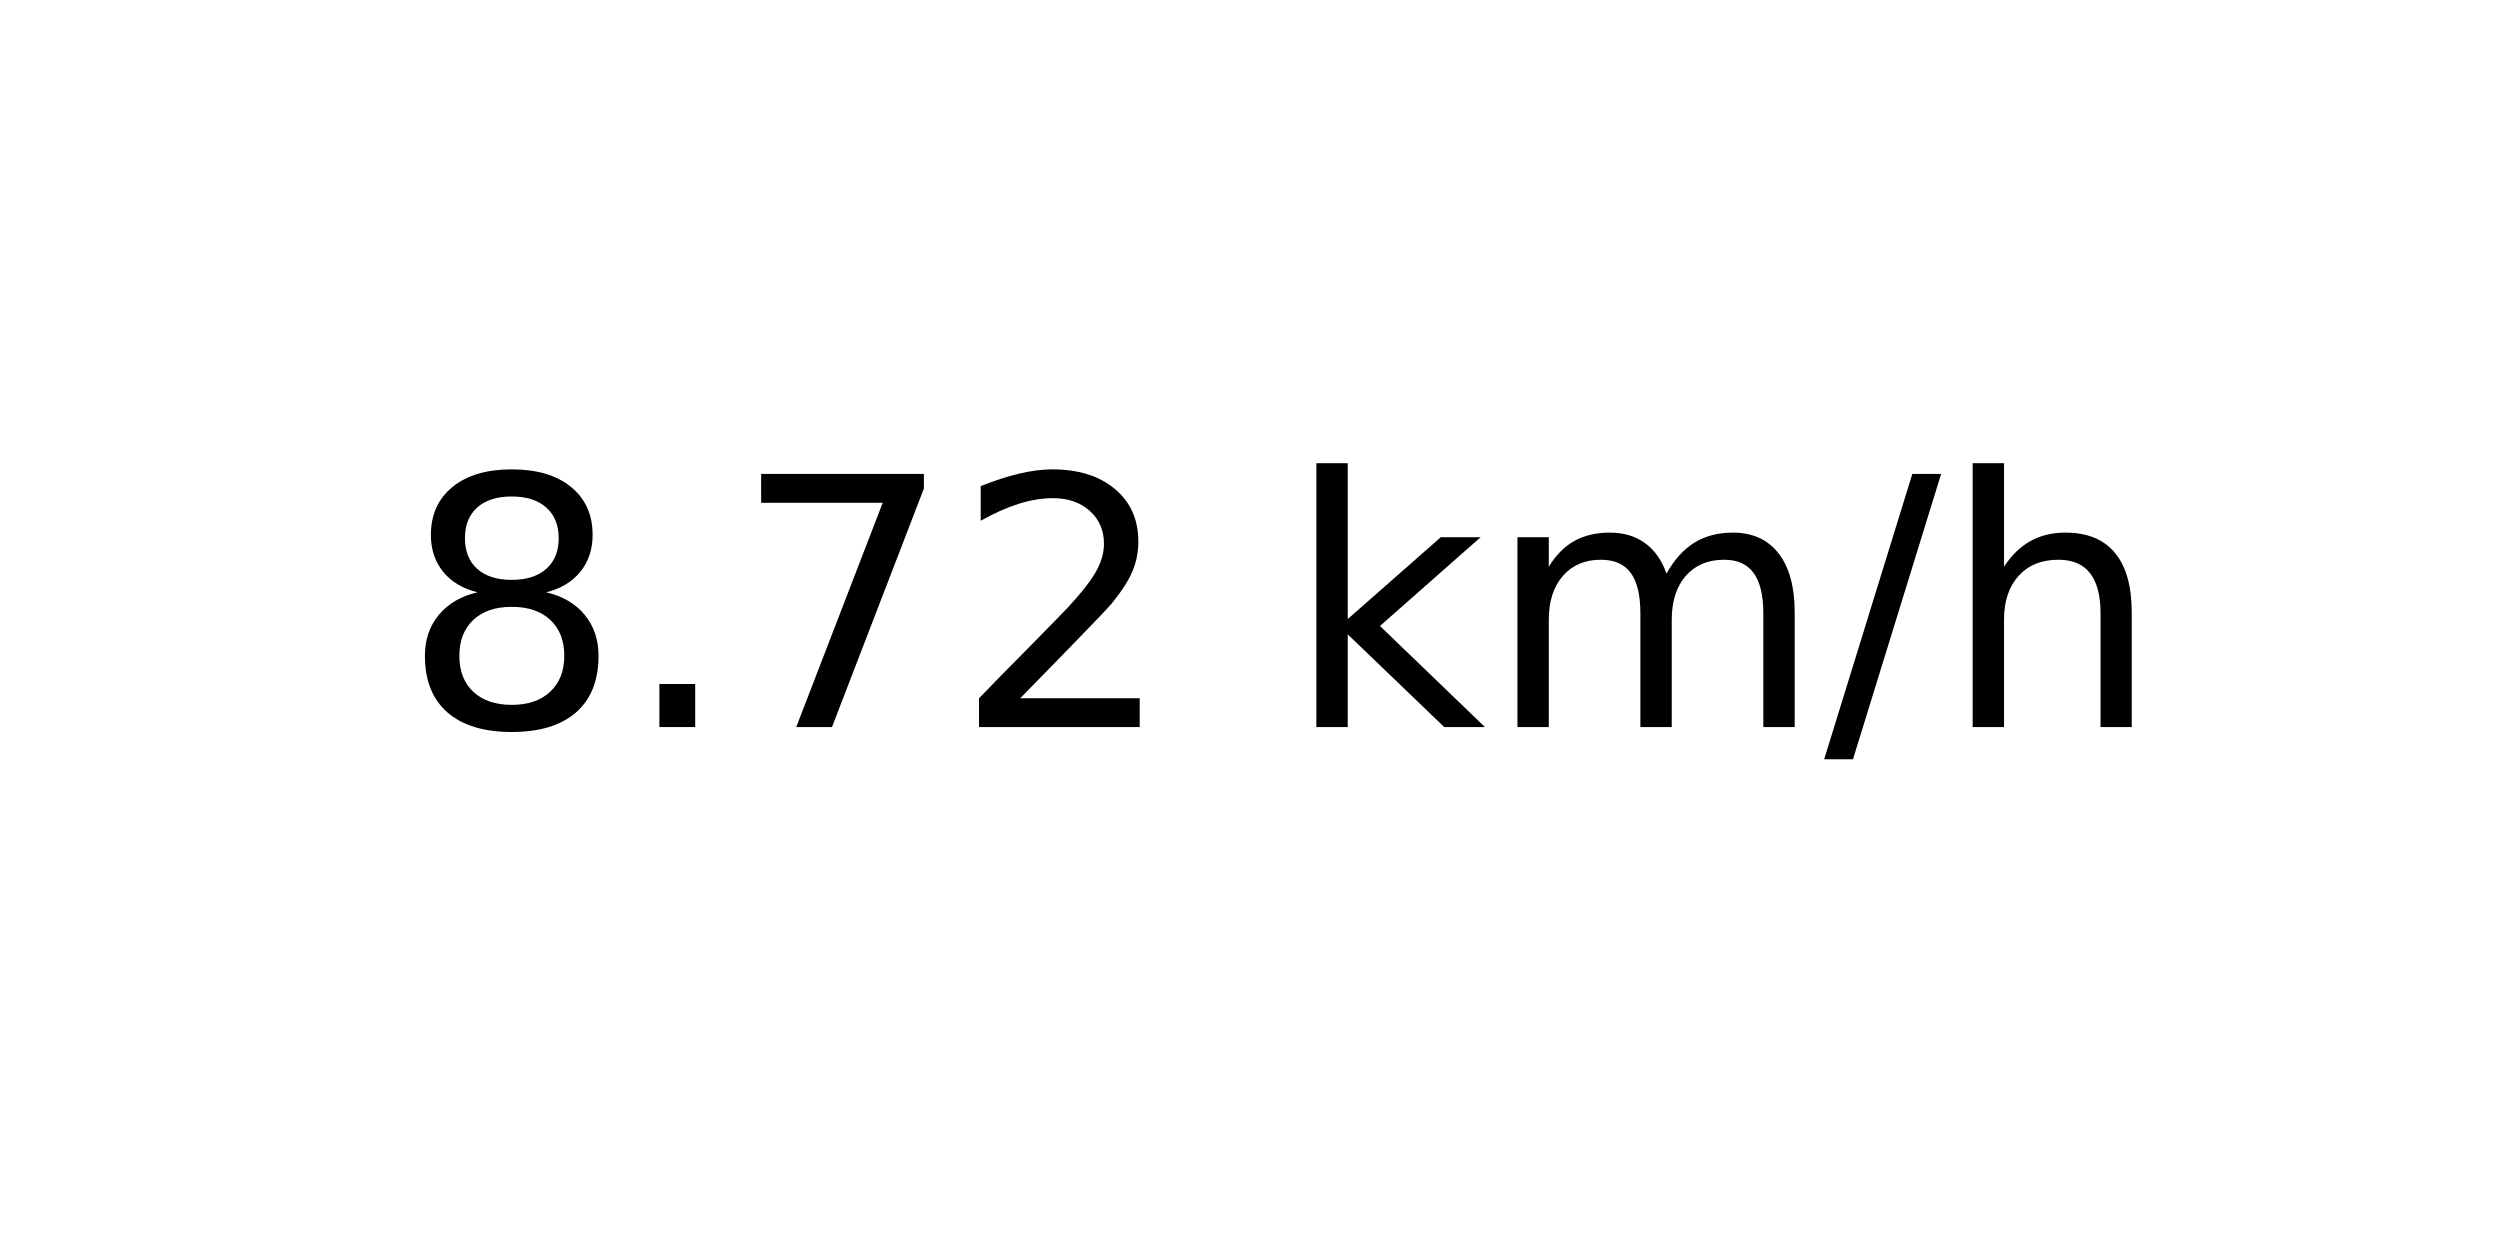
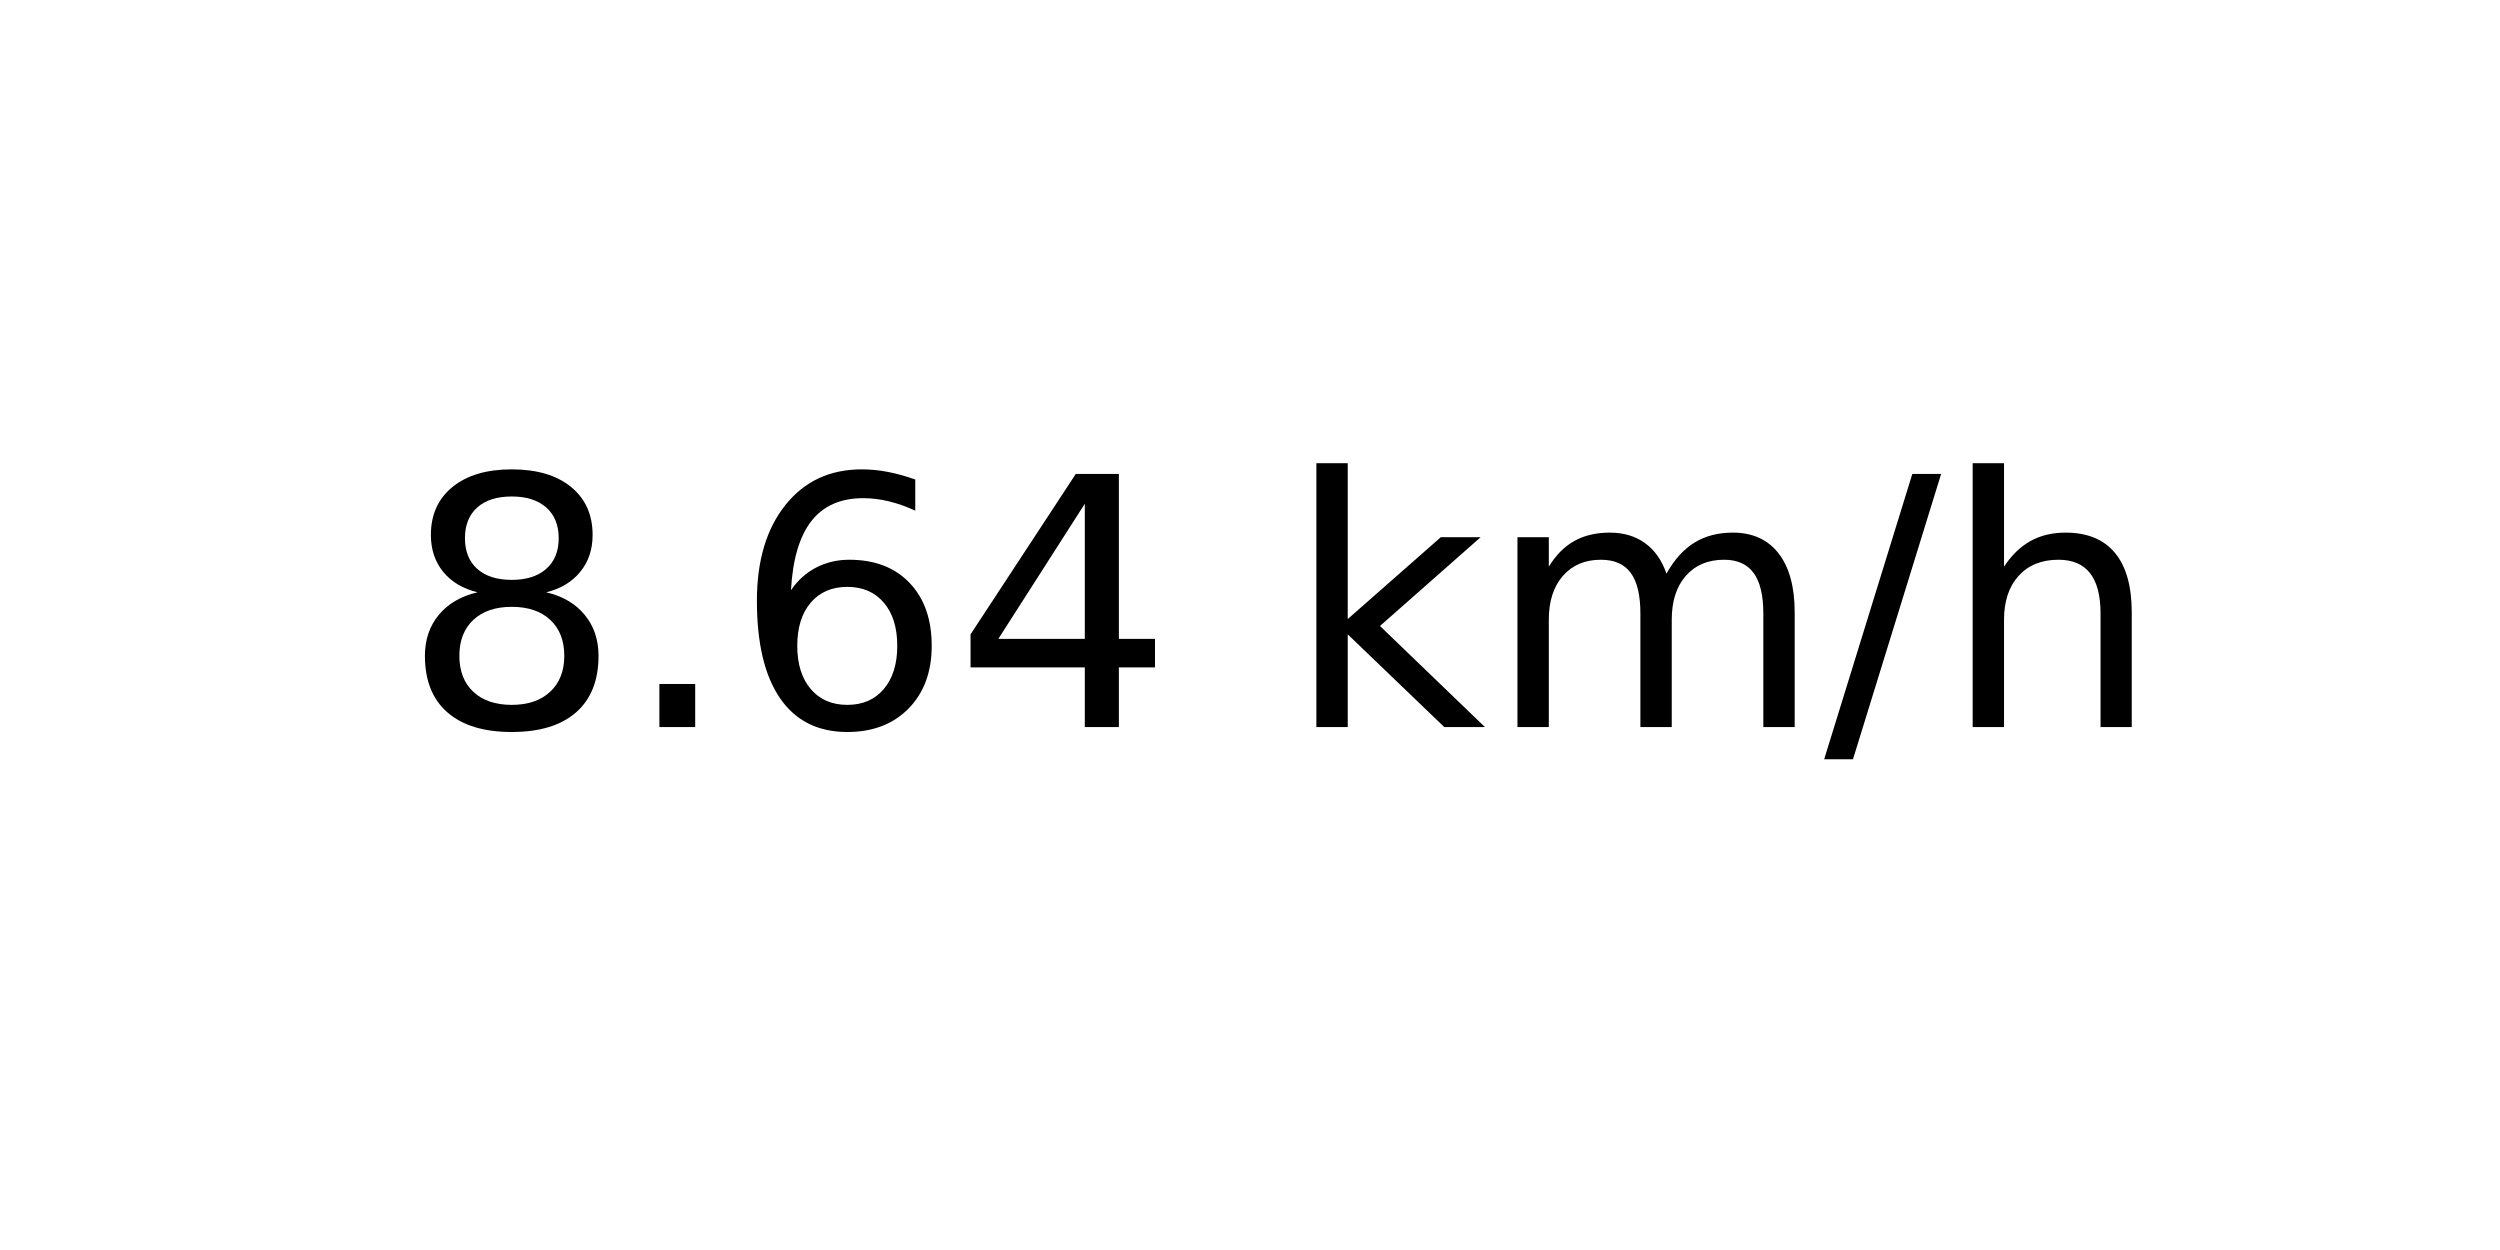
<svg xmlns="http://www.w3.org/2000/svg" xmlns:xlink="http://www.w3.org/1999/xlink" width="72pt" height="36pt" viewBox="0 0 72 36" version="1.1">
  <defs>
    <style type="text/css">*{stroke-linejoin: round; stroke-linecap: butt}</style>
  </defs>
  <g id="figure_1">
    <g id="axes_1">
      <g id="text_1">
        <g transform="translate(11.55937 20.93937) scale(0.1 -0.1)">
          <defs>
            <path id="DejaVuSans-38" d="M 2034 2216  Q 1584 2216 1326 1975  Q 1069 1734 1069 1313  Q 1069 891 1326 650  Q 1584 409 2034 409  Q 2484 409 2743 651  Q 3003 894 3003 1313  Q 3003 1734 2745 1975  Q 2488 2216 2034 2216  z M 1403 2484  Q 997 2584 770 2862  Q 544 3141 544 3541  Q 544 4100 942 4425  Q 1341 4750 2034 4750  Q 2731 4750 3128 4425  Q 3525 4100 3525 3541  Q 3525 3141 3298 2862  Q 3072 2584 2669 2484  Q 3125 2378 3379 2068  Q 3634 1759 3634 1313  Q 3634 634 3220 271  Q 2806 -91 2034 -91  Q 1263 -91 848 271  Q 434 634 434 1313  Q 434 1759 690 2068  Q 947 2378 1403 2484  z M 1172 3481  Q 1172 3119 1398 2916  Q 1625 2713 2034 2713  Q 2441 2713 2670 2916  Q 2900 3119 2900 3481  Q 2900 3844 2670 4047  Q 2441 4250 2034 4250  Q 1625 4250 1398 4047  Q 1172 3844 1172 3481  z " transform="scale(0.015625)" />
            <path id="DejaVuSans-2e" d="M 684 794  L 1344 794  L 1344 0  L 684 0  L 684 794  z " transform="scale(0.015625)" />
-             <path id="DejaVuSans-37" d="M 525 4666  L 3525 4666  L 3525 4397  L 1831 0  L 1172 0  L 2766 4134  L 525 4134  L 525 4666  z " transform="scale(0.015625)" />
-             <path id="DejaVuSans-32" d="M 1228 531  L 3431 531  L 3431 0  L 469 0  L 469 531  Q 828 903 1448 1529  Q 2069 2156 2228 2338  Q 2531 2678 2651 2914  Q 2772 3150 2772 3378  Q 2772 3750 2511 3984  Q 2250 4219 1831 4219  Q 1534 4219 1204 4116  Q 875 4013 500 3803  L 500 4441  Q 881 4594 1212 4672  Q 1544 4750 1819 4750  Q 2544 4750 2975 4387  Q 3406 4025 3406 3419  Q 3406 3131 3298 2873  Q 3191 2616 2906 2266  Q 2828 2175 2409 1742  Q 1991 1309 1228 531  z " transform="scale(0.015625)" />
+             <path id="DejaVuSans-36" d="M 2113 2584  Q 1688 2584 1439 2293  Q 1191 2003 1191 1497  Q 1191 994 1439 701  Q 1688 409 2113 409  Q 2538 409 2786 701  Q 3034 994 3034 1497  Q 3034 2003 2786 2293  Q 2538 2584 2113 2584  z M 3366 4563  L 3366 3988  Q 3128 4100 2886 4159  Q 2644 4219 2406 4219  Q 1781 4219 1451 3797  Q 1122 3375 1075 2522  Q 1259 2794 1537 2939  Q 1816 3084 2150 3084  Q 2853 3084 3261 2657  Q 3669 2231 3669 1497  Q 3669 778 3244 343  Q 2819 -91 2113 -91  Q 1303 -91 875 529  Q 447 1150 447 2328  Q 447 3434 972 4092  Q 1497 4750 2381 4750  Q 2619 4750 2861 4703  Q 3103 4656 3366 4563  z " transform="scale(0.015625)" />
+             <path id="DejaVuSans-34" d="M 2419 4116  L 825 1625  L 2419 1625  L 2419 4116  z M 2253 4666  L 3047 4666  L 3047 1625  L 3713 1625  L 3713 1100  L 3047 1100  L 3047 0  L 2419 0  L 2419 1100  L 313 1100  L 313 1709  L 2253 4666  z " transform="scale(0.015625)" />
            <path id="DejaVuSans-20" transform="scale(0.015625)" />
            <path id="DejaVuSans-6b" d="M 581 4863  L 1159 4863  L 1159 1991  L 2875 3500  L 3609 3500  L 1753 1863  L 3688 0  L 2938 0  L 1159 1709  L 1159 0  L 581 0  L 581 4863  z " transform="scale(0.015625)" />
            <path id="DejaVuSans-6d" d="M 3328 2828  Q 3544 3216 3844 3400  Q 4144 3584 4550 3584  Q 5097 3584 5394 3201  Q 5691 2819 5691 2113  L 5691 0  L 5113 0  L 5113 2094  Q 5113 2597 4934 2840  Q 4756 3084 4391 3084  Q 3944 3084 3684 2787  Q 3425 2491 3425 1978  L 3425 0  L 2847 0  L 2847 2094  Q 2847 2600 2669 2842  Q 2491 3084 2119 3084  Q 1678 3084 1418 2786  Q 1159 2488 1159 1978  L 1159 0  L 581 0  L 581 3500  L 1159 3500  L 1159 2956  Q 1356 3278 1631 3431  Q 1906 3584 2284 3584  Q 2666 3584 2933 3390  Q 3200 3197 3328 2828  z " transform="scale(0.015625)" />
            <path id="DejaVuSans-2f" d="M 1625 4666  L 2156 4666  L 531 -594  L 0 -594  L 1625 4666  z " transform="scale(0.015625)" />
            <path id="DejaVuSans-68" d="M 3513 2113  L 3513 0  L 2938 0  L 2938 2094  Q 2938 2591 2744 2837  Q 2550 3084 2163 3084  Q 1697 3084 1428 2787  Q 1159 2491 1159 1978  L 1159 0  L 581 0  L 581 4863  L 1159 4863  L 1159 2956  Q 1366 3272 1645 3428  Q 1925 3584 2291 3584  Q 2894 3584 3203 3211  Q 3513 2838 3513 2113  z " transform="scale(0.015625)" />
          </defs>
          <use xlink:href="#DejaVuSans-38" />
          <use xlink:href="#DejaVuSans-2e" x="63.623" />
-           <use xlink:href="#DejaVuSans-37" x="95.41" />
-           <use xlink:href="#DejaVuSans-32" x="159.033" />
+           <use xlink:href="#DejaVuSans-36" x="95.41" />
+           <use xlink:href="#DejaVuSans-34" x="159.033" />
          <use xlink:href="#DejaVuSans-20" x="222.656" />
          <use xlink:href="#DejaVuSans-6b" x="254.443" />
          <use xlink:href="#DejaVuSans-6d" x="312.354" />
          <use xlink:href="#DejaVuSans-2f" x="409.766" />
          <use xlink:href="#DejaVuSans-68" x="443.457" />
        </g>
      </g>
    </g>
  </g>
</svg>
